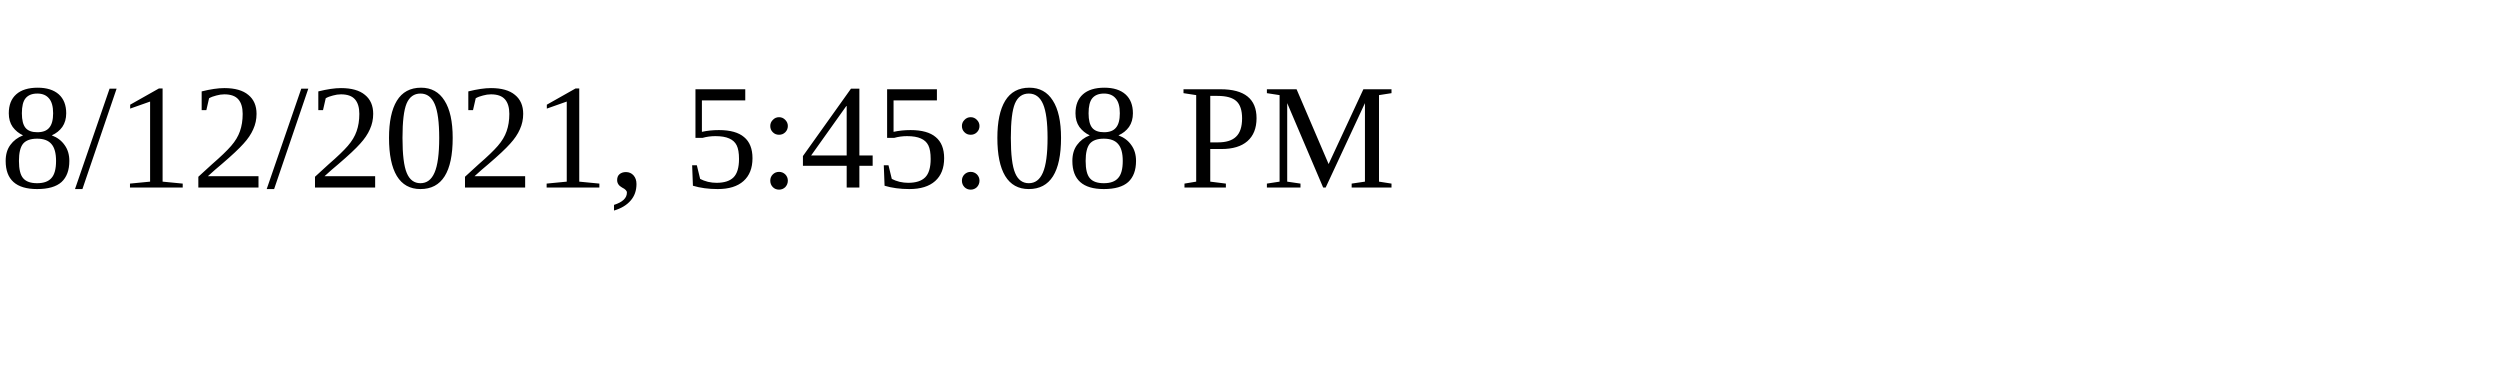
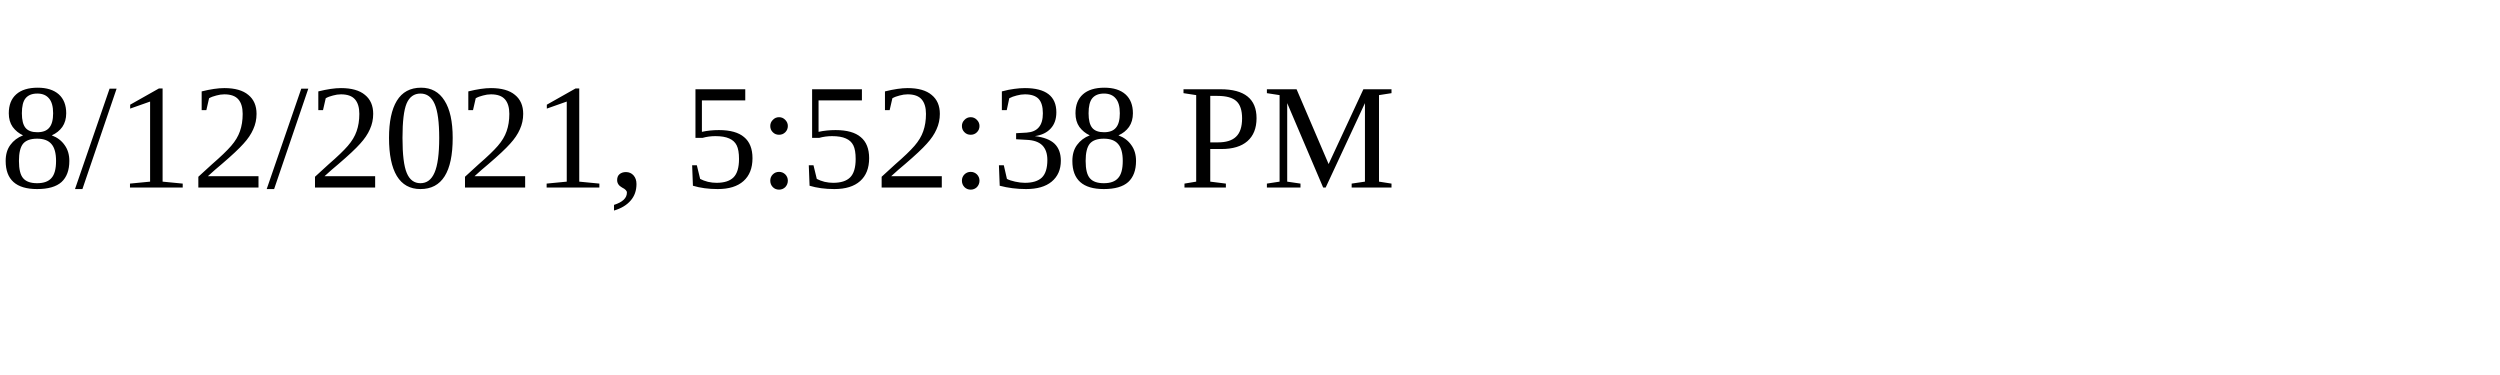
<svg xmlns="http://www.w3.org/2000/svg" height="30" width="200">
-   <text x="0" y="15">8/12/2021, 5:45:08 PM</text>
+   <text x="0" y="15">8/12/2021, 5:52:38 PM</text>
</svg>
